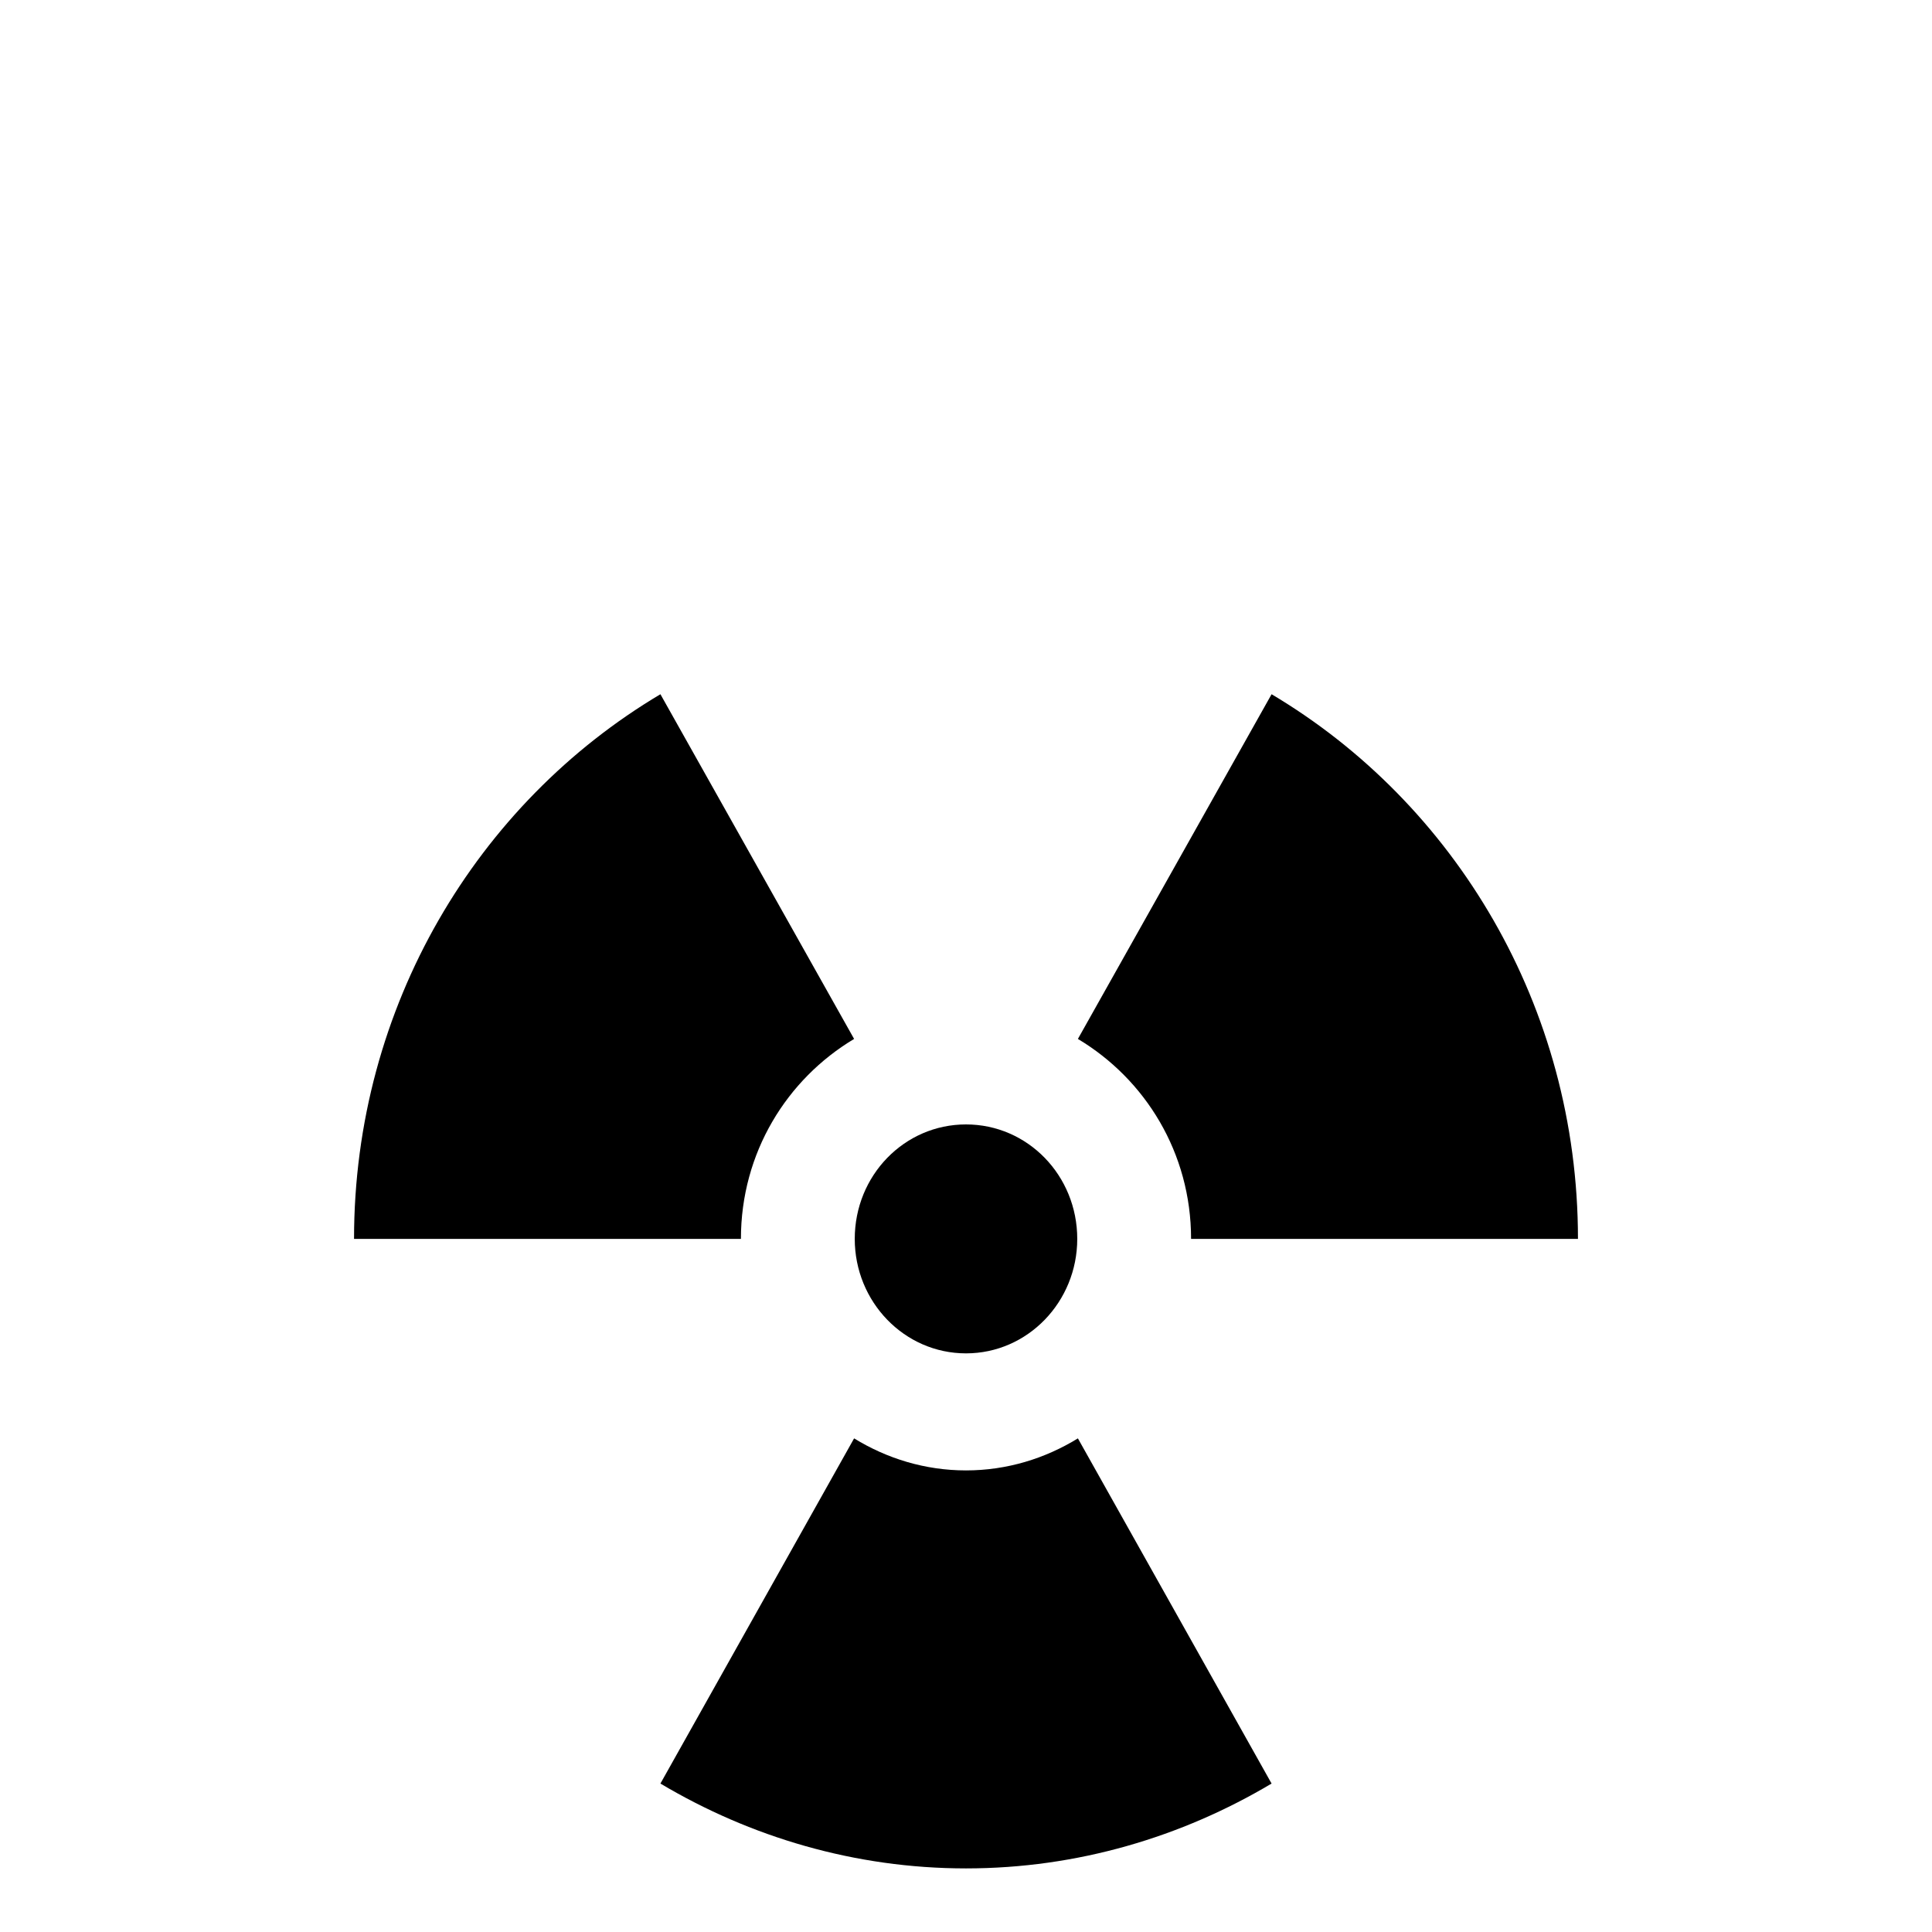
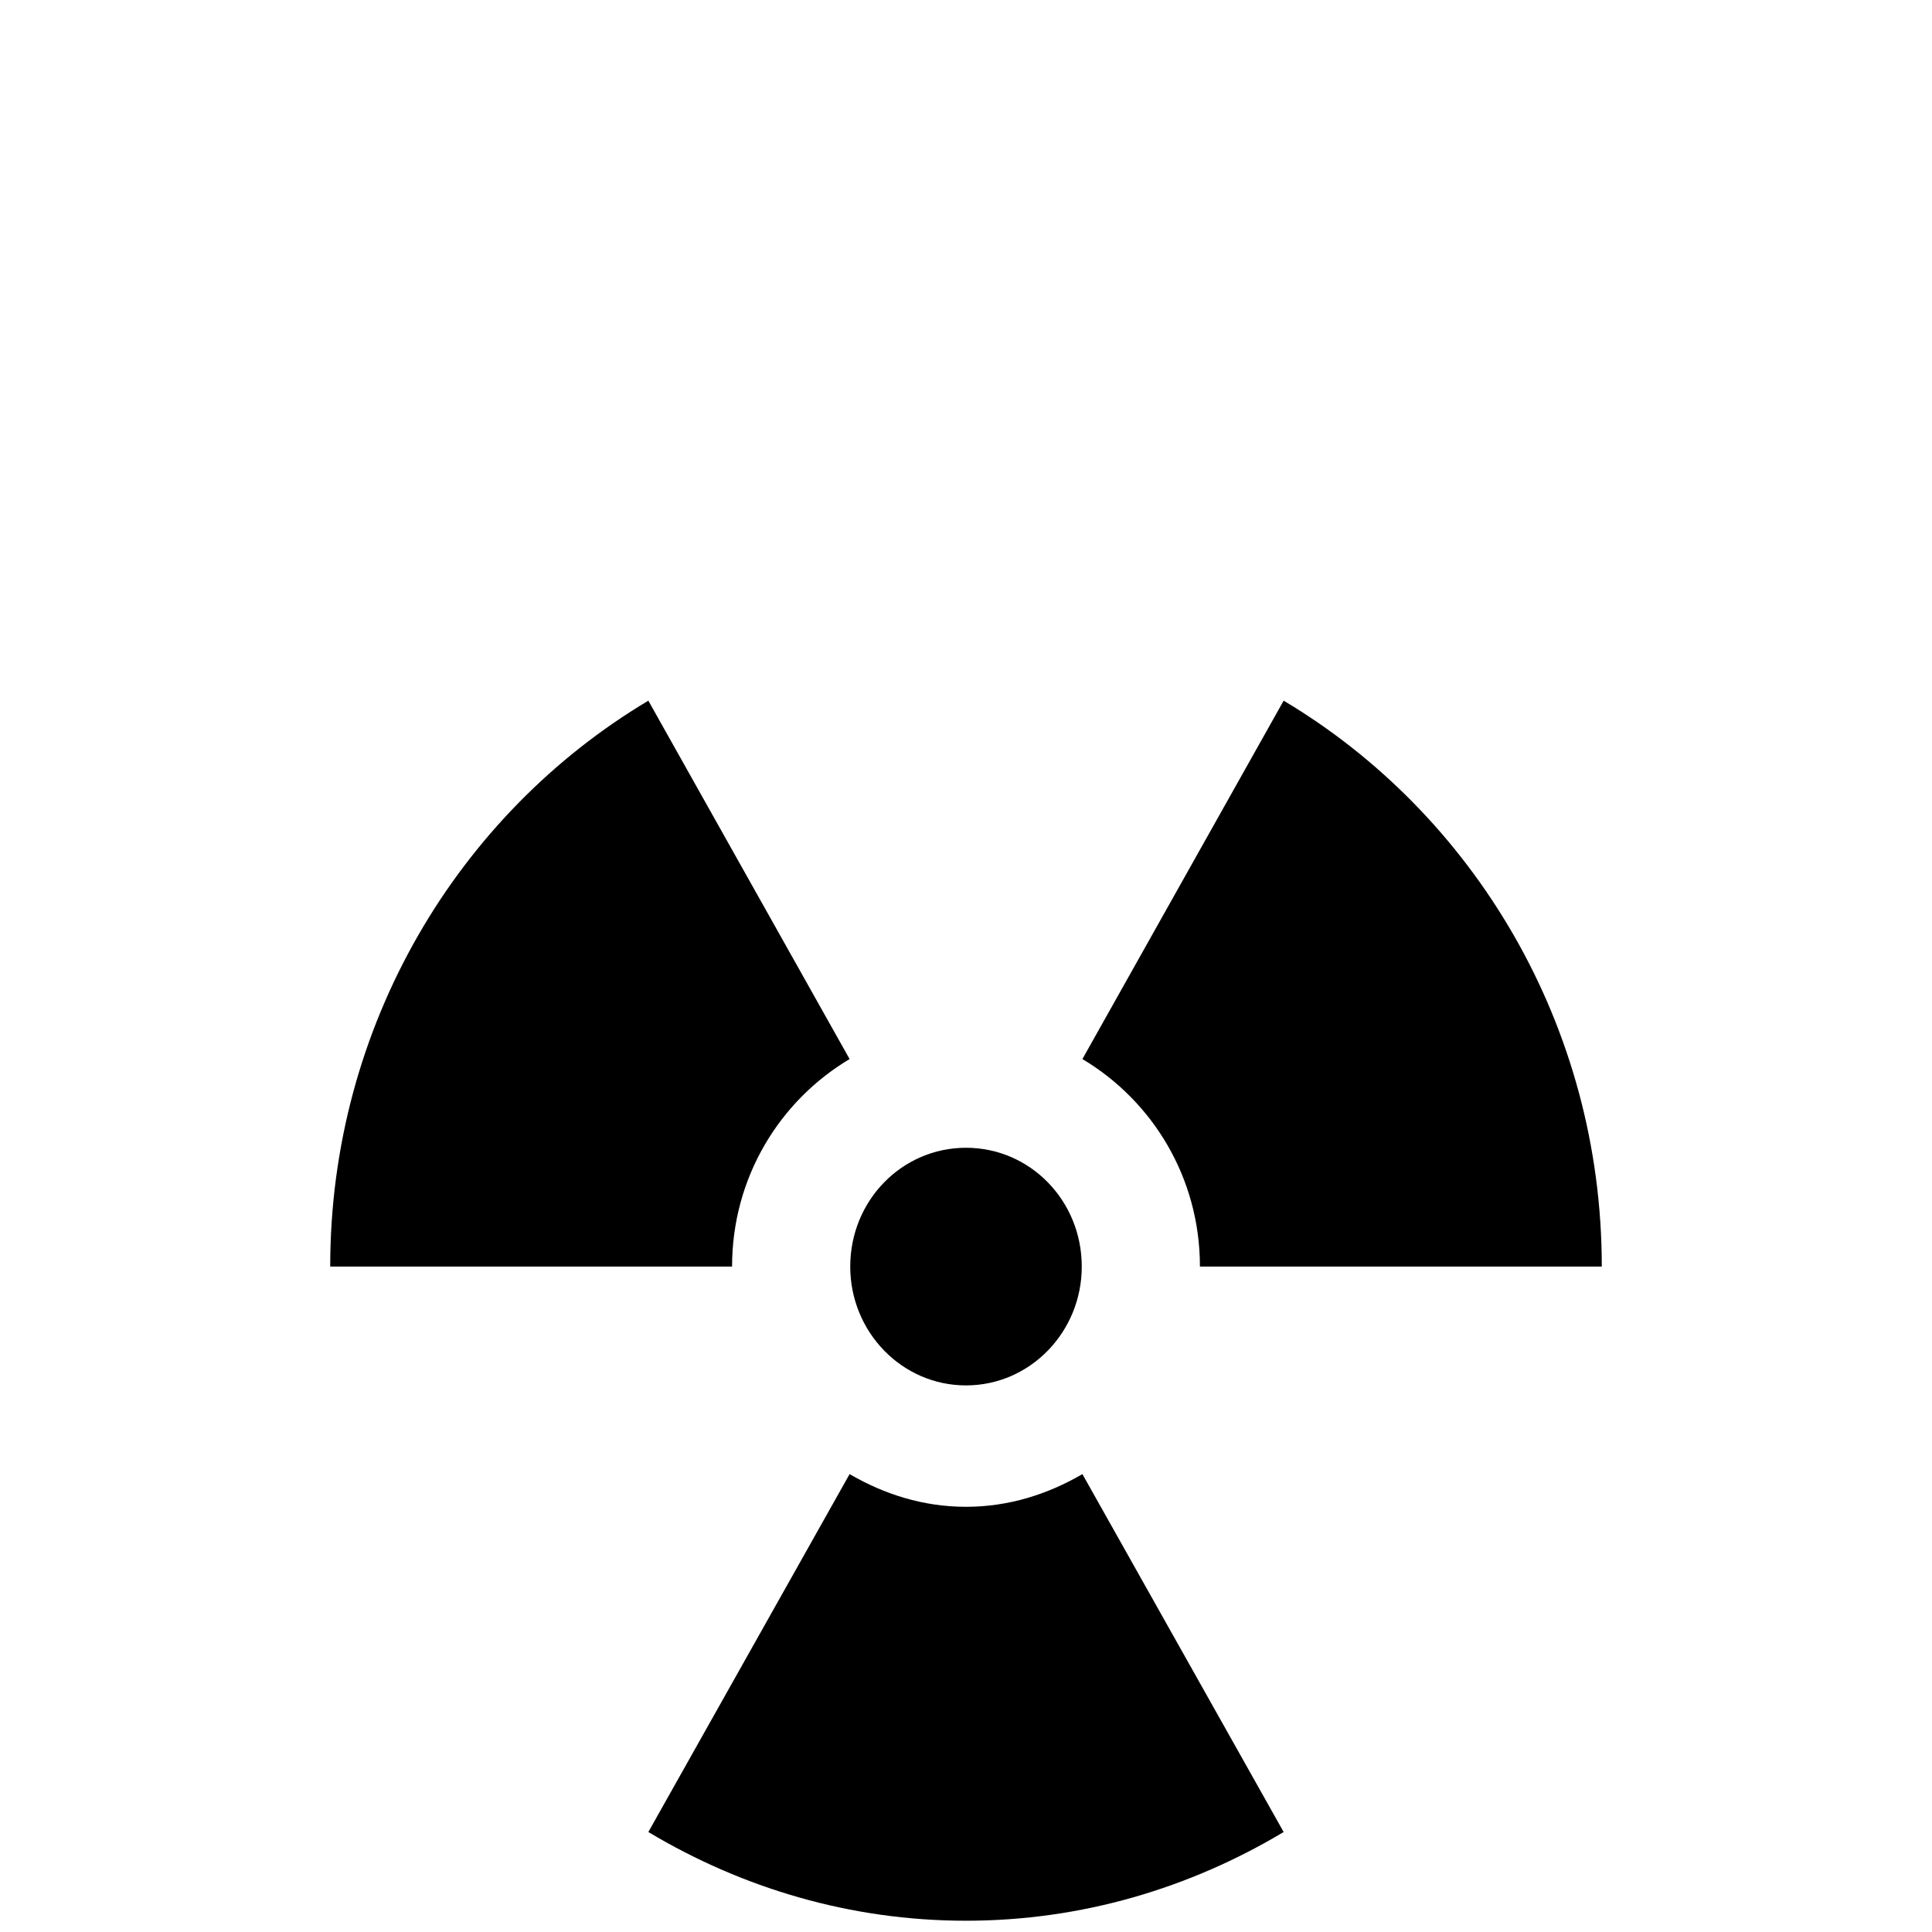
<svg xmlns="http://www.w3.org/2000/svg" width="12" height="12" viewBox="0 0 12 12">
-   <path fill-rule="nonzero" fill="rgb(0%, 0%, 0%)" fill-opacity="1" d="M 6 8.406 C 6.383 8.406 6.691 8.086 6.691 7.695 C 6.691 7.301 6.383 6.984 6 6.984 C 5.617 6.984 5.309 7.301 5.309 7.695 C 5.309 8.086 5.617 8.406 6 8.406 Z M 6 8.406 " />
-   <path fill-rule="nonzero" fill="rgb(0%, 0%, 0%)" fill-opacity="1" d="M 7.398 7.695 L 9.801 7.695 C 9.801 6.25 9.035 4.988 7.898 4.312 L 6.695 6.453 C 7.113 6.703 7.398 7.16 7.398 7.695 Z M 7.398 7.695 " />
-   <path fill-rule="nonzero" fill="rgb(0%, 0%, 0%)" fill-opacity="1" d="M 6 9.133 C 5.746 9.133 5.508 9.059 5.305 8.934 L 4.102 11.078 C 4.66 11.41 5.309 11.605 6 11.605 C 6.691 11.605 7.34 11.41 7.898 11.078 L 6.695 8.934 C 6.492 9.059 6.254 9.133 6 9.133 Z M 6 9.133 " />
-   <path fill-rule="nonzero" fill="rgb(0%, 0%, 0%)" fill-opacity="1" d="M 5.305 6.453 L 4.102 4.312 C 2.965 4.988 2.199 6.25 2.199 7.695 L 4.602 7.695 C 4.602 7.16 4.887 6.703 5.305 6.453 Z M 5.305 6.453 " />
+   <path fill-rule="nonzero" fill="rgb(0%, 0%, 0%)" fill-opacity="1" d="M 6 8.605 C 6.398 8.605 6.719 8.273 6.719 7.867 C 6.719 7.457 6.398 7.129 6 7.129 C 5.602 7.129 5.281 7.457 5.281 7.867 C 5.281 8.273 5.602 8.605 6 8.605 Z M 6 8.605 " />
+   <path fill-rule="nonzero" fill="rgb(0%, 0%, 0%)" fill-opacity="1" d="M 7.453 7.867 L 9.949 7.867 C 9.949 6.367 9.152 5.055 7.973 4.352 L 6.723 6.578 C 7.156 6.836 7.453 7.312 7.453 7.867 Z M 7.453 7.867 " />
+   <path fill-rule="nonzero" fill="rgb(0%, 0%, 0%)" fill-opacity="1" d="M 6 9.359 C 5.734 9.359 5.492 9.281 5.277 9.156 L 4.027 11.379 C 4.609 11.727 5.281 11.93 6 11.93 C 6.719 11.93 7.391 11.727 7.973 11.379 L 6.723 9.156 C 6.508 9.281 6.266 9.359 6 9.359 Z M 6 9.359 " />
+   <path fill-rule="nonzero" fill="rgb(0%, 0%, 0%)" fill-opacity="1" d="M 5.277 6.578 L 4.027 4.352 C 2.848 5.055 2.051 6.367 2.051 7.867 L 4.547 7.867 C 4.547 7.312 4.844 6.836 5.277 6.578 Z M 5.277 6.578 " />
</svg>
